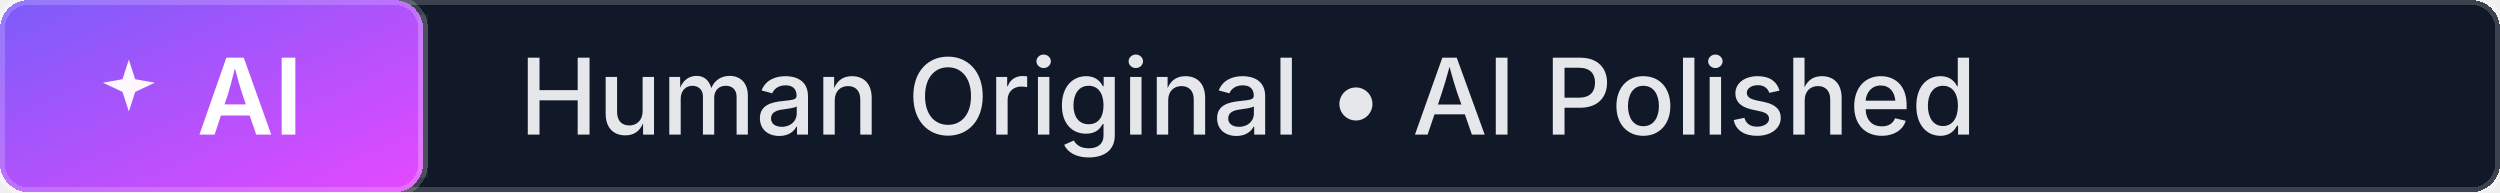
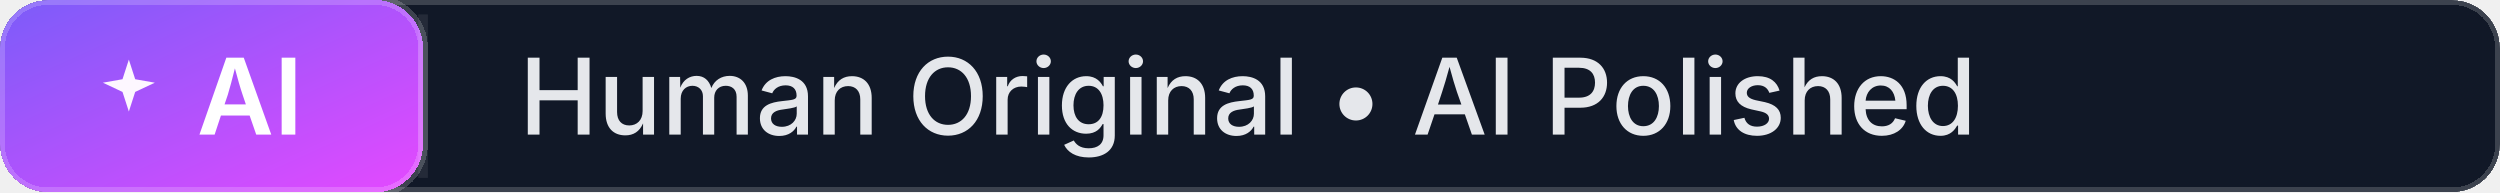
<svg xmlns="http://www.w3.org/2000/svg" width="260" height="20" role="img" aria-label="Human Original • AI Polished">
  <defs>
+     <clipPath id="clip-human-original-ai-polished">
+       <rect rx="5" width="260" height="20" />
+     </clipPath>
    <linearGradient id="grad-ai-human-original-ai-polished" x1="0%" y1="0%" x2="100%" y2="100%">
      <stop offset="0%" stop-color="#7B5CF9" />
      <stop offset="100%" stop-color="#E549FF" />
    </linearGradient>
  </defs>
-   <g shape-rendering="crispEdges">
-     <rect rx="3" width="260" height="20" fill="#111827" stroke="rgba(255,255,255,0.18)" stroke-width="1" />
-     <rect rx="3" width="44" height="20" fill="url(#grad-ai-human-original-ai-polished)" stroke="rgba(255,255,255,0.18)" stroke-width="1" />
+   <g clip-path="url(#clip-human-original-ai-polished)" shape-rendering="crispEdges">
+     <rect rx="5" width="260" height="20" fill="#111827" stroke="rgba(255,255,255,0.18)" stroke-width="1" stroke-linejoin="round" />
+     <rect rx="5" width="44" height="20" fill="url(#grad-ai-human-original-ai-polished)" stroke="rgba(255,255,255,0.18)" stroke-width="1" stroke-linejoin="round" />
  </g>
  <g fill="none" stroke="rgba(255,255,255,0.08)">
    <path d="M 44 1.5 V 18.5" />
  </g>
  <g>
    <path d="M9 2l1.1 3.4L13.5 6 10.1 7.6 9 11 7.9 7.6 4.5 6 7.9 5.4 9 2z" fill="#FDF7FF" transform="translate(8 5) scale(0.6)" />
    <text x="26.0" y="14" text-anchor="middle" fill="#FFFFFF" font-family="Inter, 'Segoe UI', 'Helvetica Neue', Arial, sans-serif" font-size="11" font-weight="600">AI</text>
    <text x="54" y="14" fill="#E5E7EB" font-family="Inter, 'Segoe UI', 'Helvetica Neue', Arial, sans-serif" font-size="11" font-weight="500">Human Original • AI Polished</text>
  </g>
</svg>
